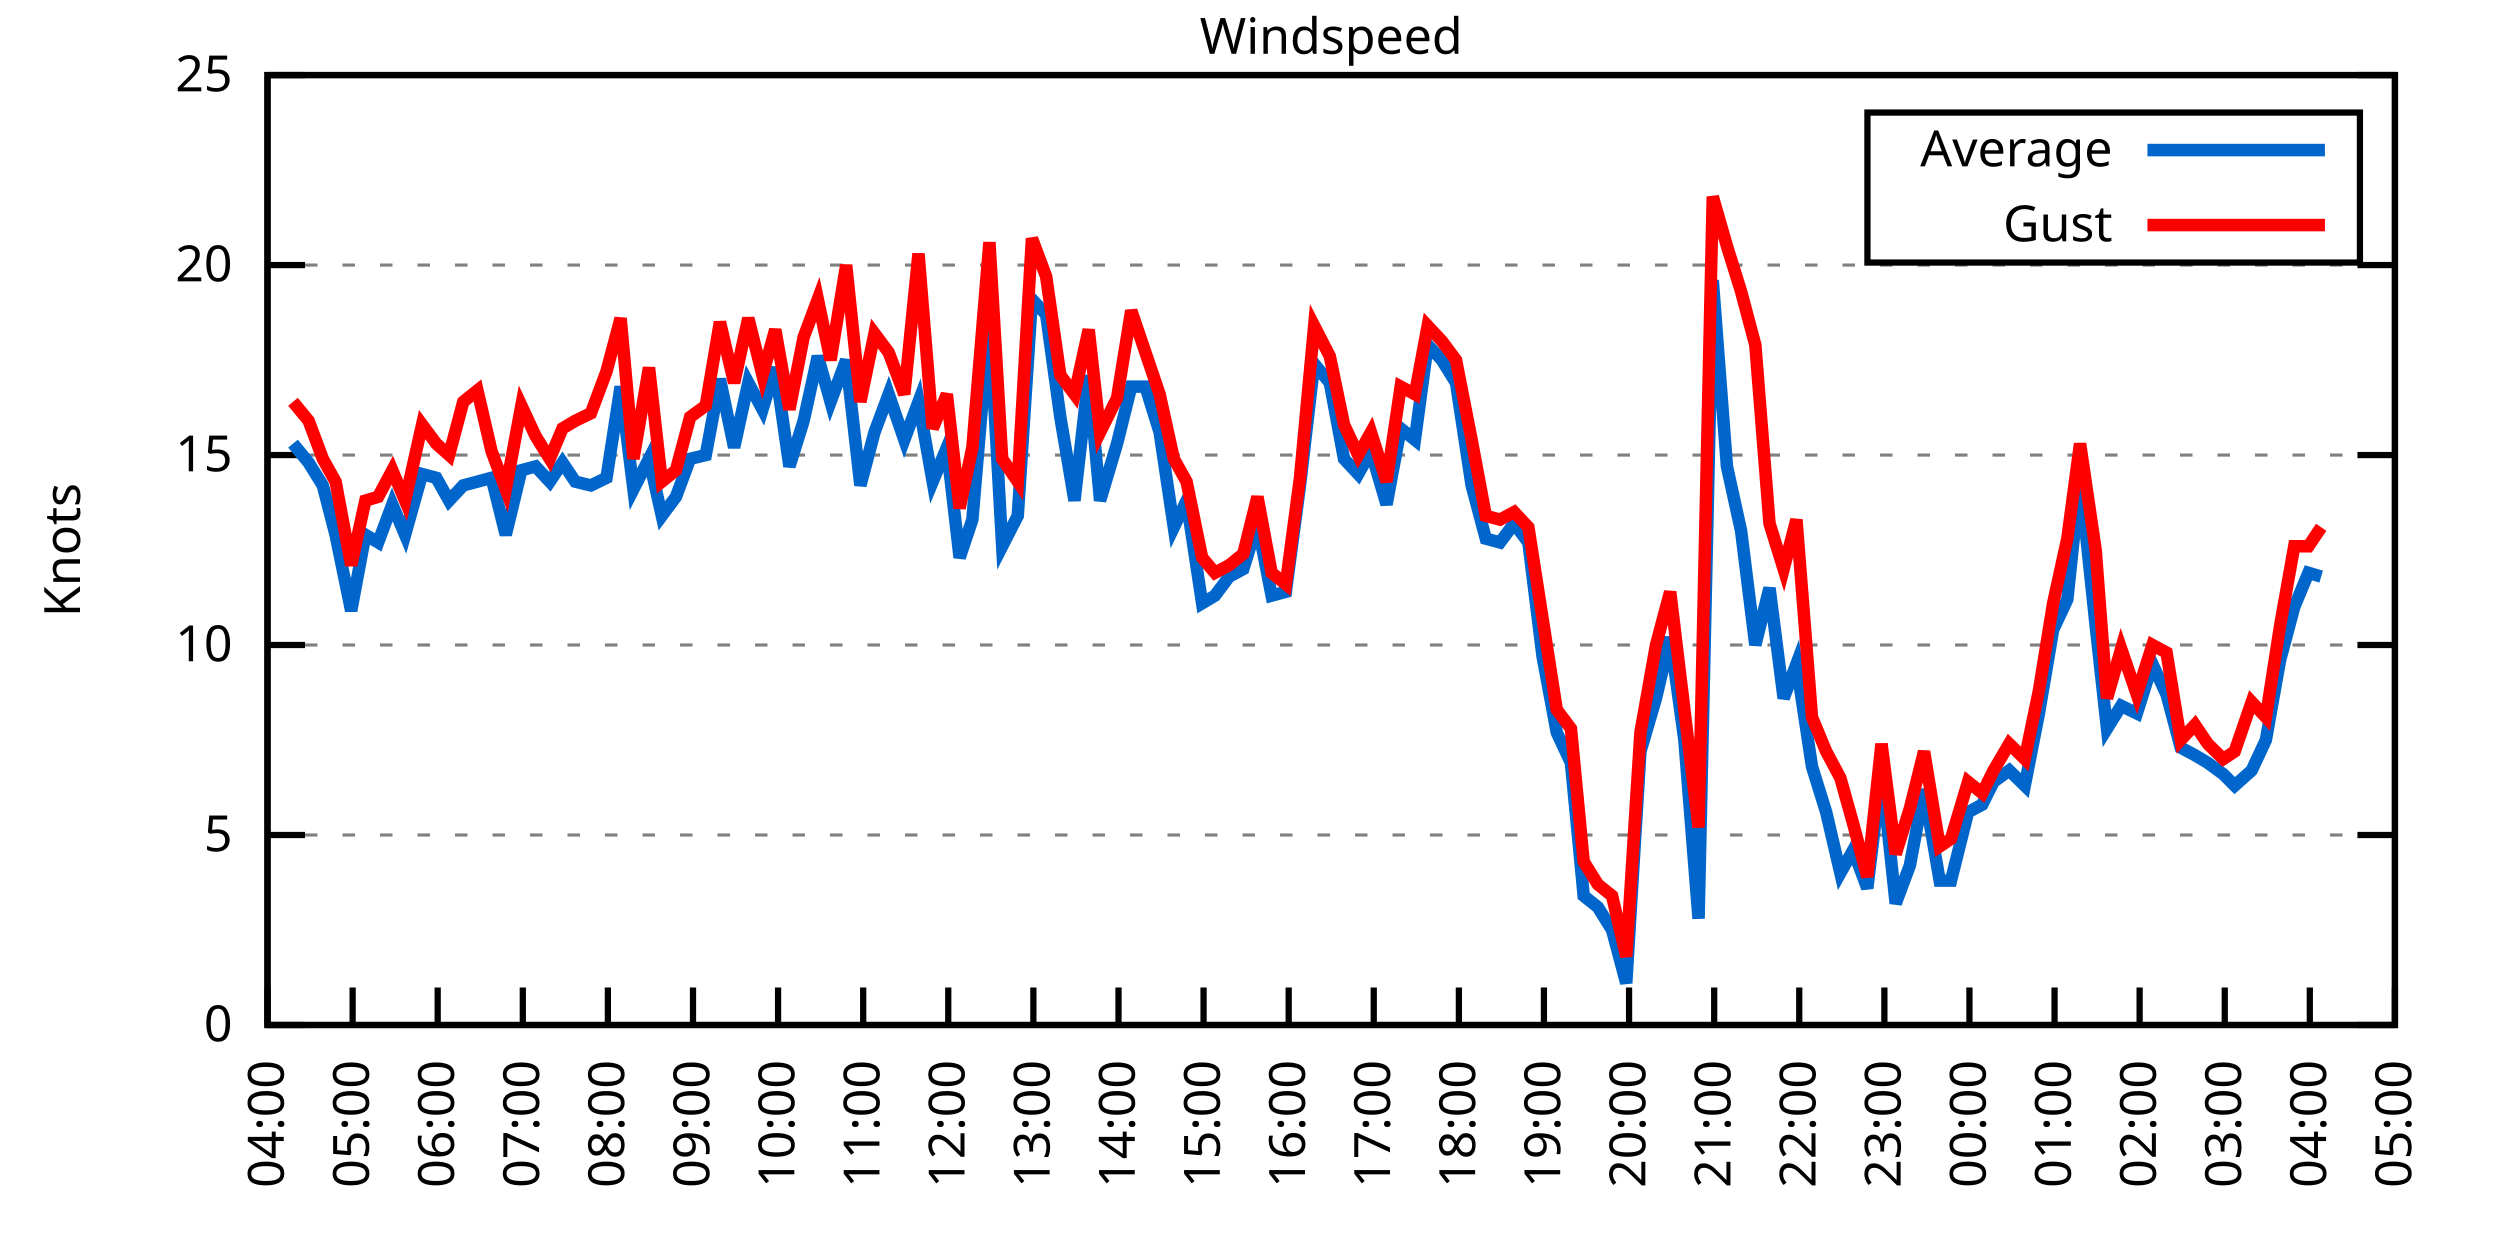
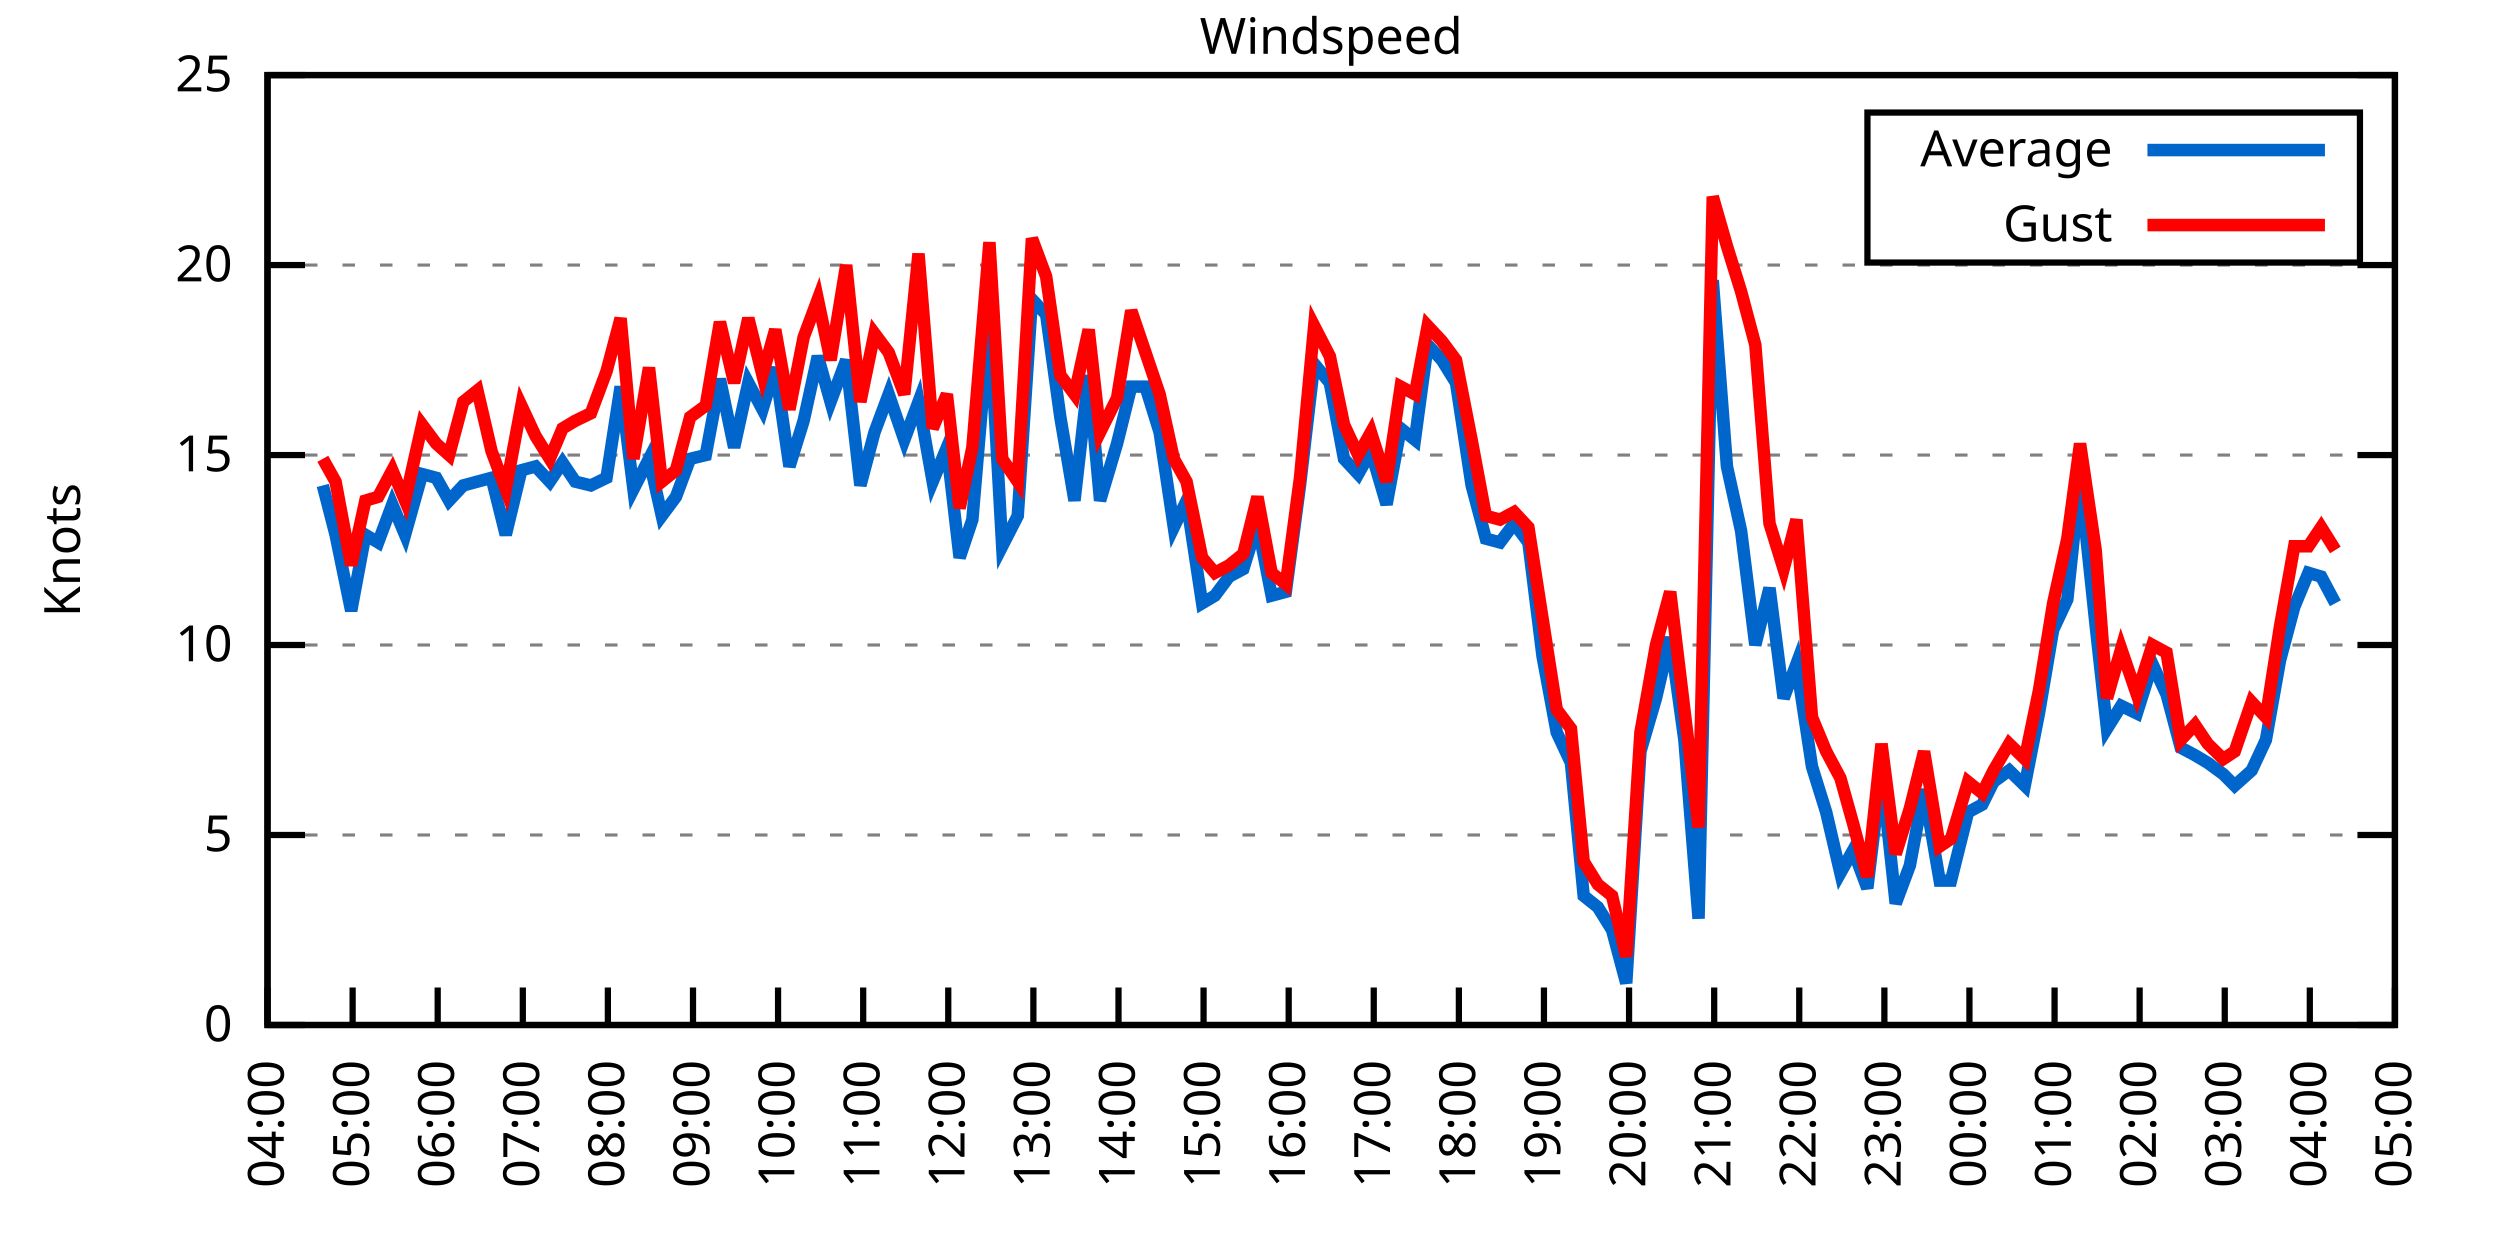
<svg xmlns="http://www.w3.org/2000/svg" xmlns:xlink="http://www.w3.org/1999/xlink" width="400" height="200" viewBox="0 0 400 200">
  <g id="gnuplot_canvas">
    <rect x="0" y="0" width="400" height="200" fill="none" />
    <defs>
      <circle id="gpDot" r="0.5" stroke-width="0.5" stroke="currentColor" />
      <path id="gpPt0" stroke-width="0.333" stroke="currentColor" d="M-1,0 h2 M0,-1 v2" />
      <path id="gpPt1" stroke-width="0.333" stroke="currentColor" d="M-1,-1 L1,1 M1,-1 L-1,1" />
      <path id="gpPt2" stroke-width="0.333" stroke="currentColor" d="M-1,0 L1,0 M0,-1 L0,1 M-1,-1 L1,1 M-1,1 L1,-1" />
      <rect id="gpPt3" stroke-width="0.333" stroke="currentColor" x="-1" y="-1" width="2" height="2" />
      <rect id="gpPt4" stroke-width="0.333" stroke="currentColor" fill="currentColor" x="-1" y="-1" width="2" height="2" />
      <circle id="gpPt5" stroke-width="0.333" stroke="currentColor" cx="0" cy="0" r="1" />
      <use xlink:href="#gpPt5" id="gpPt6" fill="currentColor" stroke="none" />
      <path id="gpPt7" stroke-width="0.333" stroke="currentColor" d="M0,-1.33 L-1.33,0.67 L1.33,0.67 z" />
      <use xlink:href="#gpPt7" id="gpPt8" fill="currentColor" stroke="none" />
      <use xlink:href="#gpPt7" id="gpPt9" stroke="currentColor" transform="rotate(180)" />
      <use xlink:href="#gpPt9" id="gpPt10" fill="currentColor" stroke="none" />
      <use xlink:href="#gpPt3" id="gpPt11" stroke="currentColor" transform="rotate(45)" />
      <use xlink:href="#gpPt11" id="gpPt12" fill="currentColor" stroke="none" />
      <path id="gpPt13" stroke-width="0.333" stroke="currentColor" d="M0,1.330 L1.265,0.411 L0.782,-1.067 L-0.782,-1.076 L-1.265,0.411 z" />
      <use xlink:href="#gpPt13" id="gpPt14" fill="currentColor" stroke="none" />
      <filter id="textbox" filterUnits="objectBoundingBox" x="0" y="0" height="1" width="1">
        <feFlood flood-color="white" flood-opacity="1" result="bgnd" />
        <feComposite in="SourceGraphic" in2="bgnd" operator="atop" />
      </filter>
      <filter id="greybox" filterUnits="objectBoundingBox" x="0" y="0" height="1" width="1">
        <feFlood flood-color="lightgrey" flood-opacity="1" result="grey" />
        <feComposite in="SourceGraphic" in2="grey" operator="atop" />
      </filter>
    </defs>
    <g fill="none" color="white" stroke="currentColor" stroke-width="1.00" stroke-linecap="butt" stroke-linejoin="miter">
</g>
    <g fill="none" color="black" stroke="currentColor" stroke-width="1.00" stroke-linecap="butt" stroke-linejoin="miter">
      <g stroke="none" shape-rendering="crispEdges">
        <polygon fill="rgb(255, 255, 255)" points="42.80,164.00 383.18,164.00 383.18,12.02 42.80,12.02 " />
      </g>
    </g>
    <g fill="none" color="black" stroke="currentColor" stroke-width="1.00" stroke-linecap="butt" stroke-linejoin="miter">
</g>
    <g fill="none" color="black" stroke="black" stroke-width="0.50" stroke-linecap="butt" stroke-linejoin="miter">
</g>
    <g fill="none" color="gray" stroke="currentColor" stroke-width="0.50" stroke-linecap="butt" stroke-linejoin="miter">
      <path stroke="gray" stroke-dasharray="2,4" class="gridline" d="M42.80,164.00 L383.19,164.00  " />
    </g>
    <g fill="none" color="gray" stroke="gray" stroke-width="1.00" stroke-linecap="butt" stroke-linejoin="miter">
</g>
    <g fill="none" color="black" stroke="currentColor" stroke-width="1.00" stroke-linecap="butt" stroke-linejoin="miter">
      <path stroke="black" d="M42.80,164.00 L48.80,164.00 M383.19,164.00 L377.19,164.00  " />
      <g transform="translate(37.20,166.60)" stroke="none" fill="black" font-family="Sans" font-size="8.00" text-anchor="end">
        <text>
          <tspan font-family="Sans"> 0</tspan>
        </text>
      </g>
    </g>
    <g fill="none" color="black" stroke="currentColor" stroke-width="1.00" stroke-linecap="butt" stroke-linejoin="miter">
</g>
    <g fill="none" color="black" stroke="black" stroke-width="0.50" stroke-linecap="butt" stroke-linejoin="miter">
</g>
    <g fill="none" color="gray" stroke="currentColor" stroke-width="0.50" stroke-linecap="butt" stroke-linejoin="miter">
      <path stroke="gray" stroke-dasharray="2,4" class="gridline" d="M42.80,133.60 L383.19,133.60  " />
    </g>
    <g fill="none" color="gray" stroke="gray" stroke-width="1.00" stroke-linecap="butt" stroke-linejoin="miter">
</g>
    <g fill="none" color="black" stroke="currentColor" stroke-width="1.00" stroke-linecap="butt" stroke-linejoin="miter">
      <path stroke="black" d="M42.80,133.60 L48.80,133.60 M383.19,133.60 L377.19,133.60  " />
      <g transform="translate(37.20,136.20)" stroke="none" fill="black" font-family="Sans" font-size="8.00" text-anchor="end">
        <text>
          <tspan font-family="Sans"> 5</tspan>
        </text>
      </g>
    </g>
    <g fill="none" color="black" stroke="currentColor" stroke-width="1.00" stroke-linecap="butt" stroke-linejoin="miter">
</g>
    <g fill="none" color="black" stroke="black" stroke-width="0.50" stroke-linecap="butt" stroke-linejoin="miter">
</g>
    <g fill="none" color="gray" stroke="currentColor" stroke-width="0.50" stroke-linecap="butt" stroke-linejoin="miter">
      <path stroke="gray" stroke-dasharray="2,4" class="gridline" d="M42.80,103.20 L383.19,103.20  " />
    </g>
    <g fill="none" color="gray" stroke="gray" stroke-width="1.00" stroke-linecap="butt" stroke-linejoin="miter">
</g>
    <g fill="none" color="black" stroke="currentColor" stroke-width="1.00" stroke-linecap="butt" stroke-linejoin="miter">
      <path stroke="black" d="M42.80,103.20 L48.80,103.20 M383.19,103.20 L377.19,103.20  " />
      <g transform="translate(37.20,105.80)" stroke="none" fill="black" font-family="Sans" font-size="8.00" text-anchor="end">
        <text>
          <tspan font-family="Sans"> 10</tspan>
        </text>
      </g>
    </g>
    <g fill="none" color="black" stroke="currentColor" stroke-width="1.00" stroke-linecap="butt" stroke-linejoin="miter">
</g>
    <g fill="none" color="black" stroke="black" stroke-width="0.50" stroke-linecap="butt" stroke-linejoin="miter">
</g>
    <g fill="none" color="gray" stroke="currentColor" stroke-width="0.50" stroke-linecap="butt" stroke-linejoin="miter">
      <path stroke="gray" stroke-dasharray="2,4" class="gridline" d="M42.80,72.81 L383.19,72.81  " />
    </g>
    <g fill="none" color="gray" stroke="gray" stroke-width="1.00" stroke-linecap="butt" stroke-linejoin="miter">
</g>
    <g fill="none" color="black" stroke="currentColor" stroke-width="1.00" stroke-linecap="butt" stroke-linejoin="miter">
      <path stroke="black" d="M42.80,72.81 L48.80,72.81 M383.19,72.81 L377.19,72.81  " />
      <g transform="translate(37.20,75.41)" stroke="none" fill="black" font-family="Sans" font-size="8.00" text-anchor="end">
        <text>
          <tspan font-family="Sans"> 15</tspan>
        </text>
      </g>
    </g>
    <g fill="none" color="black" stroke="currentColor" stroke-width="1.00" stroke-linecap="butt" stroke-linejoin="miter">
</g>
    <g fill="none" color="black" stroke="black" stroke-width="0.50" stroke-linecap="butt" stroke-linejoin="miter">
</g>
    <g fill="none" color="gray" stroke="currentColor" stroke-width="0.50" stroke-linecap="butt" stroke-linejoin="miter">
      <path stroke="gray" stroke-dasharray="2,4" class="gridline" d="M42.80,42.41 L383.19,42.41  " />
    </g>
    <g fill="none" color="gray" stroke="gray" stroke-width="1.00" stroke-linecap="butt" stroke-linejoin="miter">
</g>
    <g fill="none" color="black" stroke="currentColor" stroke-width="1.00" stroke-linecap="butt" stroke-linejoin="miter">
      <path stroke="black" d="M42.80,42.41 L48.80,42.41 M383.19,42.41 L377.19,42.41  " />
      <g transform="translate(37.20,45.01)" stroke="none" fill="black" font-family="Sans" font-size="8.00" text-anchor="end">
        <text>
          <tspan font-family="Sans"> 20</tspan>
        </text>
      </g>
    </g>
    <g fill="none" color="black" stroke="currentColor" stroke-width="1.00" stroke-linecap="butt" stroke-linejoin="miter">
</g>
    <g fill="none" color="black" stroke="black" stroke-width="0.50" stroke-linecap="butt" stroke-linejoin="miter">
</g>
    <g fill="none" color="gray" stroke="currentColor" stroke-width="0.50" stroke-linecap="butt" stroke-linejoin="miter">
      <path stroke="gray" stroke-dasharray="2,4" class="gridline" d="M42.80,12.01 L383.19,12.01  " />
    </g>
    <g fill="none" color="gray" stroke="gray" stroke-width="1.00" stroke-linecap="butt" stroke-linejoin="miter">
</g>
    <g fill="none" color="black" stroke="currentColor" stroke-width="1.00" stroke-linecap="butt" stroke-linejoin="miter">
      <path stroke="black" d="M42.80,12.01 L48.80,12.01 M383.19,12.01 L377.19,12.01  " />
      <g transform="translate(37.20,14.61)" stroke="none" fill="black" font-family="Sans" font-size="8.00" text-anchor="end">
        <text>
          <tspan font-family="Sans"> 25</tspan>
        </text>
      </g>
    </g>
    <g fill="none" color="black" stroke="currentColor" stroke-width="1.00" stroke-linecap="butt" stroke-linejoin="miter">
      <path stroke="black" d="M42.80,164.00 L42.80,158.00  " />
      <g transform="translate(45.40,169.60) rotate(270.00)" stroke="none" fill="black" font-family="Sans" font-size="8.00" text-anchor="end">
        <text>
          <tspan font-family="Sans">04:00</tspan>
        </text>
      </g>
    </g>
    <g fill="none" color="black" stroke="currentColor" stroke-width="1.00" stroke-linecap="butt" stroke-linejoin="miter">
      <path stroke="black" d="M56.42,164.00 L56.42,158.00  " />
      <g transform="translate(59.02,169.60) rotate(270.00)" stroke="none" fill="black" font-family="Sans" font-size="8.00" text-anchor="end">
        <text>
          <tspan font-family="Sans">05:00</tspan>
        </text>
      </g>
    </g>
    <g fill="none" color="black" stroke="currentColor" stroke-width="1.00" stroke-linecap="butt" stroke-linejoin="miter">
      <path stroke="black" d="M70.03,164.00 L70.03,158.00  " />
      <g transform="translate(72.63,169.60) rotate(270.00)" stroke="none" fill="black" font-family="Sans" font-size="8.00" text-anchor="end">
        <text>
          <tspan font-family="Sans">06:00</tspan>
        </text>
      </g>
    </g>
    <g fill="none" color="black" stroke="currentColor" stroke-width="1.00" stroke-linecap="butt" stroke-linejoin="miter">
      <path stroke="black" d="M83.65,164.00 L83.65,158.00  " />
      <g transform="translate(86.25,169.60) rotate(270.00)" stroke="none" fill="black" font-family="Sans" font-size="8.00" text-anchor="end">
        <text>
          <tspan font-family="Sans">07:00</tspan>
        </text>
      </g>
    </g>
    <g fill="none" color="black" stroke="currentColor" stroke-width="1.00" stroke-linecap="butt" stroke-linejoin="miter">
      <path stroke="black" d="M97.26,164.00 L97.26,158.00  " />
      <g transform="translate(99.86,169.60) rotate(270.00)" stroke="none" fill="black" font-family="Sans" font-size="8.00" text-anchor="end">
        <text>
          <tspan font-family="Sans">08:00</tspan>
        </text>
      </g>
    </g>
    <g fill="none" color="black" stroke="currentColor" stroke-width="1.00" stroke-linecap="butt" stroke-linejoin="miter">
      <path stroke="black" d="M110.88,164.00 L110.88,158.00  " />
      <g transform="translate(113.48,169.60) rotate(270.00)" stroke="none" fill="black" font-family="Sans" font-size="8.00" text-anchor="end">
        <text>
          <tspan font-family="Sans">09:00</tspan>
        </text>
      </g>
    </g>
    <g fill="none" color="black" stroke="currentColor" stroke-width="1.00" stroke-linecap="butt" stroke-linejoin="miter">
      <path stroke="black" d="M124.49,164.00 L124.49,158.00  " />
      <g transform="translate(127.09,169.60) rotate(270.00)" stroke="none" fill="black" font-family="Sans" font-size="8.00" text-anchor="end">
        <text>
          <tspan font-family="Sans">10:00</tspan>
        </text>
      </g>
    </g>
    <g fill="none" color="black" stroke="currentColor" stroke-width="1.00" stroke-linecap="butt" stroke-linejoin="miter">
      <path stroke="black" d="M138.11,164.00 L138.11,158.00  " />
      <g transform="translate(140.71,169.60) rotate(270.00)" stroke="none" fill="black" font-family="Sans" font-size="8.00" text-anchor="end">
        <text>
          <tspan font-family="Sans">11:00</tspan>
        </text>
      </g>
    </g>
    <g fill="none" color="black" stroke="currentColor" stroke-width="1.00" stroke-linecap="butt" stroke-linejoin="miter">
      <path stroke="black" d="M151.72,164.00 L151.72,158.00  " />
      <g transform="translate(154.32,169.60) rotate(270.00)" stroke="none" fill="black" font-family="Sans" font-size="8.00" text-anchor="end">
        <text>
          <tspan font-family="Sans">12:00</tspan>
        </text>
      </g>
    </g>
    <g fill="none" color="black" stroke="currentColor" stroke-width="1.00" stroke-linecap="butt" stroke-linejoin="miter">
      <path stroke="black" d="M165.34,164.00 L165.34,158.00  " />
      <g transform="translate(167.94,169.60) rotate(270.00)" stroke="none" fill="black" font-family="Sans" font-size="8.00" text-anchor="end">
        <text>
          <tspan font-family="Sans">13:00</tspan>
        </text>
      </g>
    </g>
    <g fill="none" color="black" stroke="currentColor" stroke-width="1.00" stroke-linecap="butt" stroke-linejoin="miter">
      <path stroke="black" d="M178.96,164.00 L178.96,158.00  " />
      <g transform="translate(181.56,169.60) rotate(270.00)" stroke="none" fill="black" font-family="Sans" font-size="8.00" text-anchor="end">
        <text>
          <tspan font-family="Sans">14:00</tspan>
        </text>
      </g>
    </g>
    <g fill="none" color="black" stroke="currentColor" stroke-width="1.00" stroke-linecap="butt" stroke-linejoin="miter">
      <path stroke="black" d="M192.57,164.00 L192.57,158.00  " />
      <g transform="translate(195.17,169.60) rotate(270.00)" stroke="none" fill="black" font-family="Sans" font-size="8.00" text-anchor="end">
        <text>
          <tspan font-family="Sans">15:00</tspan>
        </text>
      </g>
    </g>
    <g fill="none" color="black" stroke="currentColor" stroke-width="1.00" stroke-linecap="butt" stroke-linejoin="miter">
      <path stroke="black" d="M206.19,164.00 L206.19,158.00  " />
      <g transform="translate(208.79,169.60) rotate(270.00)" stroke="none" fill="black" font-family="Sans" font-size="8.00" text-anchor="end">
        <text>
          <tspan font-family="Sans">16:00</tspan>
        </text>
      </g>
    </g>
    <g fill="none" color="black" stroke="currentColor" stroke-width="1.00" stroke-linecap="butt" stroke-linejoin="miter">
      <path stroke="black" d="M219.80,164.00 L219.80,158.00  " />
      <g transform="translate(222.40,169.60) rotate(270.00)" stroke="none" fill="black" font-family="Sans" font-size="8.00" text-anchor="end">
        <text>
          <tspan font-family="Sans">17:00</tspan>
        </text>
      </g>
    </g>
    <g fill="none" color="black" stroke="currentColor" stroke-width="1.00" stroke-linecap="butt" stroke-linejoin="miter">
      <path stroke="black" d="M233.42,164.00 L233.42,158.00  " />
      <g transform="translate(236.02,169.60) rotate(270.00)" stroke="none" fill="black" font-family="Sans" font-size="8.00" text-anchor="end">
        <text>
          <tspan font-family="Sans">18:00</tspan>
        </text>
      </g>
    </g>
    <g fill="none" color="black" stroke="currentColor" stroke-width="1.00" stroke-linecap="butt" stroke-linejoin="miter">
      <path stroke="black" d="M247.03,164.00 L247.03,158.00  " />
      <g transform="translate(249.63,169.60) rotate(270.00)" stroke="none" fill="black" font-family="Sans" font-size="8.00" text-anchor="end">
        <text>
          <tspan font-family="Sans">19:00</tspan>
        </text>
      </g>
    </g>
    <g fill="none" color="black" stroke="currentColor" stroke-width="1.00" stroke-linecap="butt" stroke-linejoin="miter">
      <path stroke="black" d="M260.65,164.00 L260.65,158.00  " />
      <g transform="translate(263.25,169.60) rotate(270.00)" stroke="none" fill="black" font-family="Sans" font-size="8.00" text-anchor="end">
        <text>
          <tspan font-family="Sans">20:00</tspan>
        </text>
      </g>
    </g>
    <g fill="none" color="black" stroke="currentColor" stroke-width="1.00" stroke-linecap="butt" stroke-linejoin="miter">
      <path stroke="black" d="M274.27,164.00 L274.27,158.00  " />
      <g transform="translate(276.87,169.60) rotate(270.00)" stroke="none" fill="black" font-family="Sans" font-size="8.00" text-anchor="end">
        <text>
          <tspan font-family="Sans">21:00</tspan>
        </text>
      </g>
    </g>
    <g fill="none" color="black" stroke="currentColor" stroke-width="1.00" stroke-linecap="butt" stroke-linejoin="miter">
      <path stroke="black" d="M287.88,164.00 L287.88,158.00  " />
      <g transform="translate(290.48,169.60) rotate(270.00)" stroke="none" fill="black" font-family="Sans" font-size="8.00" text-anchor="end">
        <text>
          <tspan font-family="Sans">22:00</tspan>
        </text>
      </g>
    </g>
    <g fill="none" color="black" stroke="currentColor" stroke-width="1.00" stroke-linecap="butt" stroke-linejoin="miter">
      <path stroke="black" d="M301.50,164.00 L301.50,158.00  " />
      <g transform="translate(304.10,169.60) rotate(270.00)" stroke="none" fill="black" font-family="Sans" font-size="8.00" text-anchor="end">
        <text>
          <tspan font-family="Sans">23:00</tspan>
        </text>
      </g>
    </g>
    <g fill="none" color="black" stroke="currentColor" stroke-width="1.00" stroke-linecap="butt" stroke-linejoin="miter">
      <path stroke="black" d="M315.11,164.00 L315.11,158.00  " />
      <g transform="translate(317.71,169.60) rotate(270.00)" stroke="none" fill="black" font-family="Sans" font-size="8.00" text-anchor="end">
        <text>
          <tspan font-family="Sans">00:00</tspan>
        </text>
      </g>
    </g>
    <g fill="none" color="black" stroke="currentColor" stroke-width="1.00" stroke-linecap="butt" stroke-linejoin="miter">
      <path stroke="black" d="M328.73,164.00 L328.73,158.00  " />
      <g transform="translate(331.33,169.60) rotate(270.00)" stroke="none" fill="black" font-family="Sans" font-size="8.00" text-anchor="end">
        <text>
          <tspan font-family="Sans">01:00</tspan>
        </text>
      </g>
    </g>
    <g fill="none" color="black" stroke="currentColor" stroke-width="1.00" stroke-linecap="butt" stroke-linejoin="miter">
      <path stroke="black" d="M342.34,164.00 L342.34,158.00  " />
      <g transform="translate(344.94,169.60) rotate(270.00)" stroke="none" fill="black" font-family="Sans" font-size="8.00" text-anchor="end">
        <text>
          <tspan font-family="Sans">02:00</tspan>
        </text>
      </g>
    </g>
    <g fill="none" color="black" stroke="currentColor" stroke-width="1.00" stroke-linecap="butt" stroke-linejoin="miter">
      <path stroke="black" d="M355.96,164.00 L355.96,158.00  " />
      <g transform="translate(358.56,169.60) rotate(270.00)" stroke="none" fill="black" font-family="Sans" font-size="8.00" text-anchor="end">
        <text>
          <tspan font-family="Sans">03:00</tspan>
        </text>
      </g>
    </g>
    <g fill="none" color="black" stroke="currentColor" stroke-width="1.00" stroke-linecap="butt" stroke-linejoin="miter">
      <path stroke="black" d="M369.57,164.00 L369.57,158.00  " />
      <g transform="translate(372.17,169.60) rotate(270.00)" stroke="none" fill="black" font-family="Sans" font-size="8.00" text-anchor="end">
        <text>
          <tspan font-family="Sans">04:00</tspan>
        </text>
      </g>
    </g>
    <g fill="none" color="black" stroke="currentColor" stroke-width="1.00" stroke-linecap="butt" stroke-linejoin="miter">
      <path stroke="black" d="M383.19,164.00 L383.19,158.00  " />
      <g transform="translate(385.79,169.60) rotate(270.00)" stroke="none" fill="black" font-family="Sans" font-size="8.00" text-anchor="end">
        <text>
          <tspan font-family="Sans">05:00</tspan>
        </text>
      </g>
    </g>
    <g fill="none" color="black" stroke="currentColor" stroke-width="1.00" stroke-linecap="butt" stroke-linejoin="miter">
</g>
    <g fill="none" color="black" stroke="currentColor" stroke-width="1.00" stroke-linecap="butt" stroke-linejoin="miter">
      <path stroke="black" d="M42.80,12.01 L42.80,164.00 L383.19,164.00 L383.19,12.01 L42.80,12.01 Z  " />
    </g>
    <g fill="none" color="black" stroke="currentColor" stroke-width="1.00" stroke-linecap="butt" stroke-linejoin="miter">
</g>
    <g fill="none" color="black" stroke="currentColor" stroke-width="1.00" stroke-linecap="butt" stroke-linejoin="miter">
      <path stroke="black" d="M298.79,42.01 L298.79,18.01 L377.59,18.01 L377.59,42.01 L298.79,42.01 Z  " />
    </g>
    <g id="Windspeed_plot_1">
      <g fill="none" color="white" stroke="black" stroke-width="2.00" stroke-linecap="butt" stroke-linejoin="miter">
</g>
      <g fill="none" color="black" stroke="currentColor" stroke-width="2.00" stroke-linecap="butt" stroke-linejoin="miter">
        <g transform="translate(337.99,26.61)" stroke="none" fill="black" font-family="Sans" font-size="8.00" text-anchor="end">
          <text>
            <tspan font-family="Sans">Average</tspan>
          </text>
        </g>
      </g>
      <g fill="none" color="black" stroke="currentColor" stroke-width="2.00" stroke-linecap="butt" stroke-linejoin="miter">
-         <path stroke="rgb(  0, 102, 204)" d="M343.59,24.01 L371.99,24.01 M46.88,70.98 L49.38,74.02 L51.65,77.67 L53.69,85.57 L56.19,97.73 L58.46,85.57   L60.50,86.79 L62.77,80.71 L64.81,85.57 L67.54,75.85 L69.80,76.45 L71.85,80.10 L74.12,77.67 L76.39,77.06   L78.65,76.45 L80.92,85.57 L83.42,75.24 L85.69,74.63 L87.96,77.06 L90.00,74.02 L92.04,77.06 L94.54,77.67   L97.04,76.45 L99.30,61.86 L101.35,78.28 L103.84,73.41 L105.89,82.53 L108.15,79.49 L110.42,73.41 L112.92,72.81   L115.19,60.65 L117.46,71.59 L119.73,61.25 L122.00,65.51 L124.04,58.82 L126.31,74.63 L128.58,67.33 L130.85,57.00   L132.89,64.29 L135.39,57.61 L137.66,77.67 L139.92,69.16 L142.19,63.08 L144.69,70.37 L146.96,64.29 L149.23,77.06   L151.50,71.59 L153.54,89.22 L155.58,83.14 L158.31,50.92 L160.35,87.40 L162.84,82.53 L165.11,47.88 L167.38,50.31   L169.65,66.73 L171.92,80.10 L174.19,60.04 L176.01,80.10 L178.73,70.98 L181.00,61.86 L183.27,61.86 L185.54,69.16   L187.81,84.36 L189.85,80.10 L192.34,96.52 L194.39,95.30 L196.66,92.26 L198.93,91.04 L201.19,83.75 L203.46,95.30   L205.73,94.69 L208.00,77.67 L210.27,58.21 L212.77,61.25 L215.04,73.41 L217.31,75.85 L219.35,72.20 L221.85,80.71   L224.11,68.55 L226.38,70.37 L228.43,55.18 L230.70,57.61 L232.96,61.25 L235.46,77.67 L237.73,86.18 L240.00,86.79   L242.27,83.75 L244.54,86.79 L246.81,105.03 L249.08,117.19 L251.35,122.05 L253.39,143.33 L255.66,145.15 L257.93,148.80   L260.20,157.31 L262.47,120.23 L264.96,111.72 L267.23,101.99 L269.50,118.40 L271.77,146.98 L274.04,44.84 L276.31,74.63   L278.58,84.97 L280.85,103.20 L283.12,94.08 L285.38,111.72 L287.43,106.24 L289.92,122.66 L292.19,129.95 L294.46,139.68   L296.50,136.03 L298.77,142.11 L301.04,123.27 L303.31,144.55 L305.58,138.47 L307.85,126.31 L310.35,140.90 L312.16,140.90   L314.89,129.95 L317.15,128.74 L318.97,125.09 L321.47,123.27 L323.96,125.70 L326.23,114.15 L328.50,100.77 L330.77,95.91   L332.81,76.45 L335.31,100.16 L337.12,116.58 L339.39,112.93 L341.89,114.15 L344.39,106.24 L346.65,111.11 L348.92,119.62   L351.19,120.83 L353.24,122.05 L355.73,123.87 L357.55,125.70 L360.27,123.27 L362.54,118.40 L364.81,105.64 L367.08,97.12   L369.35,91.65 L371.39,92.26  " />
+         <path stroke="rgb(  0, 102, 204)" d="M343.59,24.01 L371.99,24.01 M51.65,77.67 L53.69,85.57 L56.19,97.73 L58.46,85.57 L60.50,86.79 L62.77,80.71   L64.81,85.57 L67.54,75.85 L69.80,76.45 L71.85,80.10 L74.12,77.67 L76.39,77.06 L78.65,76.45 L80.92,85.57   L83.42,75.24 L85.69,74.63 L87.96,77.06 L90.00,74.02 L92.04,77.06 L94.54,77.67 L97.04,76.45 L99.30,61.86   L101.35,78.28 L103.84,73.41 L105.89,82.53 L108.15,79.49 L110.42,73.41 L112.92,72.81 L115.19,60.65 L117.46,71.59   L119.73,61.25 L122.00,65.51 L124.04,58.82 L126.31,74.63 L128.58,67.33 L130.85,57.00 L132.89,64.29 L135.39,57.61   L137.66,77.67 L139.92,69.16 L142.19,63.08 L144.69,70.37 L146.96,64.29 L149.23,77.06 L151.50,71.59 L153.54,89.22   L155.58,83.14 L158.31,50.92 L160.35,87.40 L162.84,82.53 L165.11,47.88 L167.38,50.31 L169.65,66.73 L171.92,80.10   L174.19,60.04 L176.01,80.10 L178.73,70.98 L181.00,61.86 L183.27,61.86 L185.54,69.16 L187.81,84.36 L189.85,80.10   L192.34,96.52 L194.39,95.30 L196.66,92.26 L198.93,91.04 L201.19,83.75 L203.46,95.30 L205.73,94.69 L208.00,77.67   L210.27,58.21 L212.77,61.25 L215.04,73.41 L217.31,75.85 L219.35,72.20 L221.85,80.71 L224.11,68.55 L226.38,70.37   L228.43,55.18 L230.70,57.61 L232.96,61.25 L235.46,77.67 L237.73,86.18 L240.00,86.79 L242.27,83.75 L244.54,86.79   L246.81,105.03 L249.08,117.19 L251.35,122.05 L253.39,143.33 L255.66,145.15 L257.93,148.80 L260.20,157.31 L262.47,120.23   L264.96,111.72 L267.23,101.99 L269.50,118.40 L271.77,146.98 L274.04,44.84 L276.31,74.63 L278.58,84.97 L280.85,103.20   L283.12,94.08 L285.38,111.72 L287.43,106.24 L289.92,122.66 L292.19,129.95 L294.46,139.68 L296.50,136.03 L298.77,142.11   L301.04,123.27 L303.31,144.55 L305.58,138.47 L307.85,126.31 L310.35,140.90 L312.16,140.90 L314.89,129.95 L317.15,128.74   L318.97,125.09 L321.47,123.27 L323.96,125.70 L326.23,114.15 L328.50,100.77 L330.77,95.91 L332.81,76.45 L335.31,100.16   L337.12,116.58 L339.39,112.93 L341.89,114.15 L344.39,106.24 L346.65,111.11 L348.92,119.62 L351.19,120.83 L353.24,122.05   L355.73,123.87 L357.55,125.70 L360.27,123.27 L362.54,118.40 L364.81,105.64 L367.08,97.12 L369.35,91.65 L371.39,92.26   L373.66,96.52  " />
      </g>
    </g>
    <g id="Windspeed_plot_2">
      <g fill="none" color="black" stroke="currentColor" stroke-width="2.00" stroke-linecap="butt" stroke-linejoin="miter">
        <g transform="translate(337.99,38.61)" stroke="none" fill="black" font-family="Sans" font-size="8.00" text-anchor="end">
          <text>
            <tspan font-family="Sans">Gust</tspan>
          </text>
        </g>
      </g>
      <g fill="none" color="black" stroke="currentColor" stroke-width="2.00" stroke-linecap="butt" stroke-linejoin="miter">
-         <path stroke="rgb(255,   0,   0)" d="M343.59,36.01 L371.99,36.01 M46.88,64.29 L49.38,67.33 L51.65,73.41 L53.69,77.06 L56.19,90.44 L58.46,80.10   L60.50,79.49 L62.77,75.24 L64.81,80.10 L67.54,67.94 L69.80,70.98 L71.85,72.81 L74.12,64.29 L76.39,62.47   L78.65,72.20 L80.92,78.28 L83.42,64.90 L85.69,69.77 L87.96,73.41 L90.00,68.55 L92.04,67.33 L94.54,66.12   L97.04,59.43 L99.30,50.92 L101.35,73.41 L103.84,58.82 L105.89,77.06 L108.15,75.24 L110.42,66.73 L112.92,64.90   L115.19,51.53 L117.46,61.25 L119.73,50.92 L122.00,60.04 L124.04,52.74 L126.31,65.51 L128.58,53.96 L130.85,47.88   L132.89,57.61 L135.39,42.41 L137.66,64.29 L139.92,53.35 L142.19,56.39 L144.69,63.08 L146.96,40.58 L149.23,68.55   L151.50,63.08 L153.54,81.32 L155.58,71.59 L158.31,38.76 L160.35,73.41 L162.84,77.06 L165.11,38.15 L167.38,44.23   L169.65,60.04 L171.92,63.08 L174.19,52.74 L176.01,69.16 L178.73,63.69 L181.00,49.70 L183.27,56.39 L185.54,63.08   L187.81,73.41 L189.85,77.06 L192.34,89.22 L194.39,91.65 L196.66,90.44 L198.93,88.61 L201.19,79.49 L203.46,91.65   L205.73,93.48 L208.00,76.45 L210.27,52.14 L212.77,57.00 L215.04,67.94 L217.31,72.81 L219.35,69.16 L221.85,77.06   L224.11,61.86 L226.38,63.08 L228.43,52.14 L230.70,54.57 L232.96,57.61 L235.46,70.37 L237.73,82.53 L240.00,83.14   L242.27,81.93 L244.54,84.36 L246.81,98.95 L249.08,113.54 L251.35,116.58 L253.39,137.86 L255.66,141.51 L257.93,143.33   L260.20,153.06 L262.47,117.19 L264.96,103.20 L267.23,94.69 L269.50,113.54 L271.77,132.39 L274.04,31.46 L276.31,39.37   L278.58,46.66 L280.85,55.18 L283.12,83.75 L285.38,91.04 L287.43,83.14 L289.92,114.76 L292.19,120.23 L294.46,124.48   L296.50,131.78 L298.77,140.29 L301.04,119.01 L303.31,136.64 L305.58,129.35 L307.85,120.23 L310.35,135.43 L312.16,134.21   L314.89,125.09 L317.15,126.91 L318.97,123.27 L321.47,119.01 L323.96,121.44 L326.23,110.50 L328.50,96.52 L330.77,86.18   L332.81,70.98 L335.31,88.00 L337.12,111.72 L339.39,103.81 L341.89,111.11 L344.39,103.20 L346.65,104.42 L348.92,118.40   L351.19,115.97 L353.24,119.01 L355.73,121.44 L357.55,120.23 L360.27,112.32 L362.54,114.76 L364.81,100.16 L367.08,87.40   L369.35,87.40 L371.39,84.36  " />
+         <path stroke="rgb(255,   0,   0)" d="M343.59,36.01 L371.99,36.01 M51.65,73.41 L53.69,77.06 L56.19,90.44 L58.46,80.10 L60.50,79.49 L62.77,75.24   L64.81,80.10 L67.54,67.94 L69.80,70.98 L71.85,72.81 L74.12,64.29 L76.39,62.47 L78.65,72.20 L80.92,78.28   L83.42,64.90 L85.69,69.77 L87.96,73.41 L90.00,68.55 L92.04,67.33 L94.54,66.12 L97.04,59.43 L99.30,50.92   L101.35,73.41 L103.84,58.82 L105.89,77.06 L108.15,75.24 L110.42,66.73 L112.92,64.90 L115.19,51.53 L117.46,61.25   L119.73,50.92 L122.00,60.04 L124.04,52.74 L126.31,65.51 L128.58,53.96 L130.85,47.88 L132.89,57.61 L135.39,42.41   L137.66,64.29 L139.92,53.35 L142.19,56.39 L144.69,63.08 L146.96,40.58 L149.23,68.55 L151.50,63.08 L153.54,81.32   L155.58,71.59 L158.31,38.76 L160.35,73.41 L162.84,77.06 L165.11,38.15 L167.38,44.23 L169.65,60.04 L171.92,63.08   L174.19,52.74 L176.01,69.16 L178.73,63.69 L181.00,49.70 L183.27,56.39 L185.54,63.08 L187.81,73.41 L189.85,77.06   L192.34,89.22 L194.39,91.65 L196.66,90.44 L198.93,88.61 L201.19,79.49 L203.46,91.65 L205.73,93.48 L208.00,76.45   L210.27,52.14 L212.77,57.00 L215.04,67.94 L217.31,72.81 L219.35,69.16 L221.85,77.06 L224.11,61.86 L226.38,63.08   L228.43,52.14 L230.70,54.57 L232.96,57.61 L235.46,70.37 L237.73,82.53 L240.00,83.14 L242.27,81.93 L244.54,84.36   L246.81,98.95 L249.08,113.54 L251.35,116.58 L253.39,137.86 L255.66,141.51 L257.93,143.33 L260.20,153.06 L262.47,117.19   L264.96,103.20 L267.23,94.69 L269.50,113.54 L271.77,132.39 L274.04,31.46 L276.31,39.37 L278.58,46.66 L280.85,55.18   L283.12,83.75 L285.38,91.04 L287.43,83.14 L289.92,114.76 L292.19,120.23 L294.46,124.48 L296.50,131.78 L298.77,140.29   L301.04,119.01 L303.31,136.64 L305.58,129.35 L307.85,120.23 L310.35,135.43 L312.16,134.21 L314.89,125.09 L317.15,126.91   L318.97,123.27 L321.47,119.01 L323.96,121.44 L326.23,110.50 L328.50,96.52 L330.77,86.18 L332.81,70.98 L335.31,88.00   L337.12,111.72 L339.39,103.81 L341.89,111.11 L344.39,103.20 L346.65,104.42 L348.92,118.40 L351.19,115.97 L353.24,119.01   L355.73,121.44 L357.55,120.23 L360.27,112.32 L362.54,114.76 L364.81,100.16 L367.08,87.40 L369.35,87.40 L371.39,84.36   L373.66,88.00  " />
      </g>
    </g>
    <g fill="none" color="black" stroke="currentColor" stroke-width="2.00" stroke-linecap="butt" stroke-linejoin="miter">
</g>
    <g fill="none" color="black" stroke="black" stroke-width="1.00" stroke-linecap="butt" stroke-linejoin="miter">
</g>
    <g fill="none" color="black" stroke="currentColor" stroke-width="1.00" stroke-linecap="butt" stroke-linejoin="miter">
      <path stroke="black" d="M42.80,12.01 L42.80,164.00 L383.19,164.00 L383.19,12.01 L42.80,12.01 Z  " />
      <g transform="translate(12.80,88.01) rotate(270.00)" stroke="none" fill="black" font-family="Sans" font-size="8.00" text-anchor="middle">
        <text>
          <tspan font-family="Sans">Knots</tspan>
        </text>
      </g>
    </g>
    <g fill="none" color="black" stroke="currentColor" stroke-width="1.00" stroke-linecap="butt" stroke-linejoin="miter">
</g>
    <g fill="none" color="black" stroke="currentColor" stroke-width="1.00" stroke-linecap="butt" stroke-linejoin="miter">
      <g transform="translate(212.99,8.61)" stroke="none" fill="black" font-family="Sans" font-size="8.00" text-anchor="middle">
        <text>
          <tspan font-family="Sans">Windspeed</tspan>
        </text>
      </g>
    </g>
    <g fill="none" color="black" stroke="currentColor" stroke-width="1.00" stroke-linecap="butt" stroke-linejoin="miter">
</g>
  </g>
</svg>
